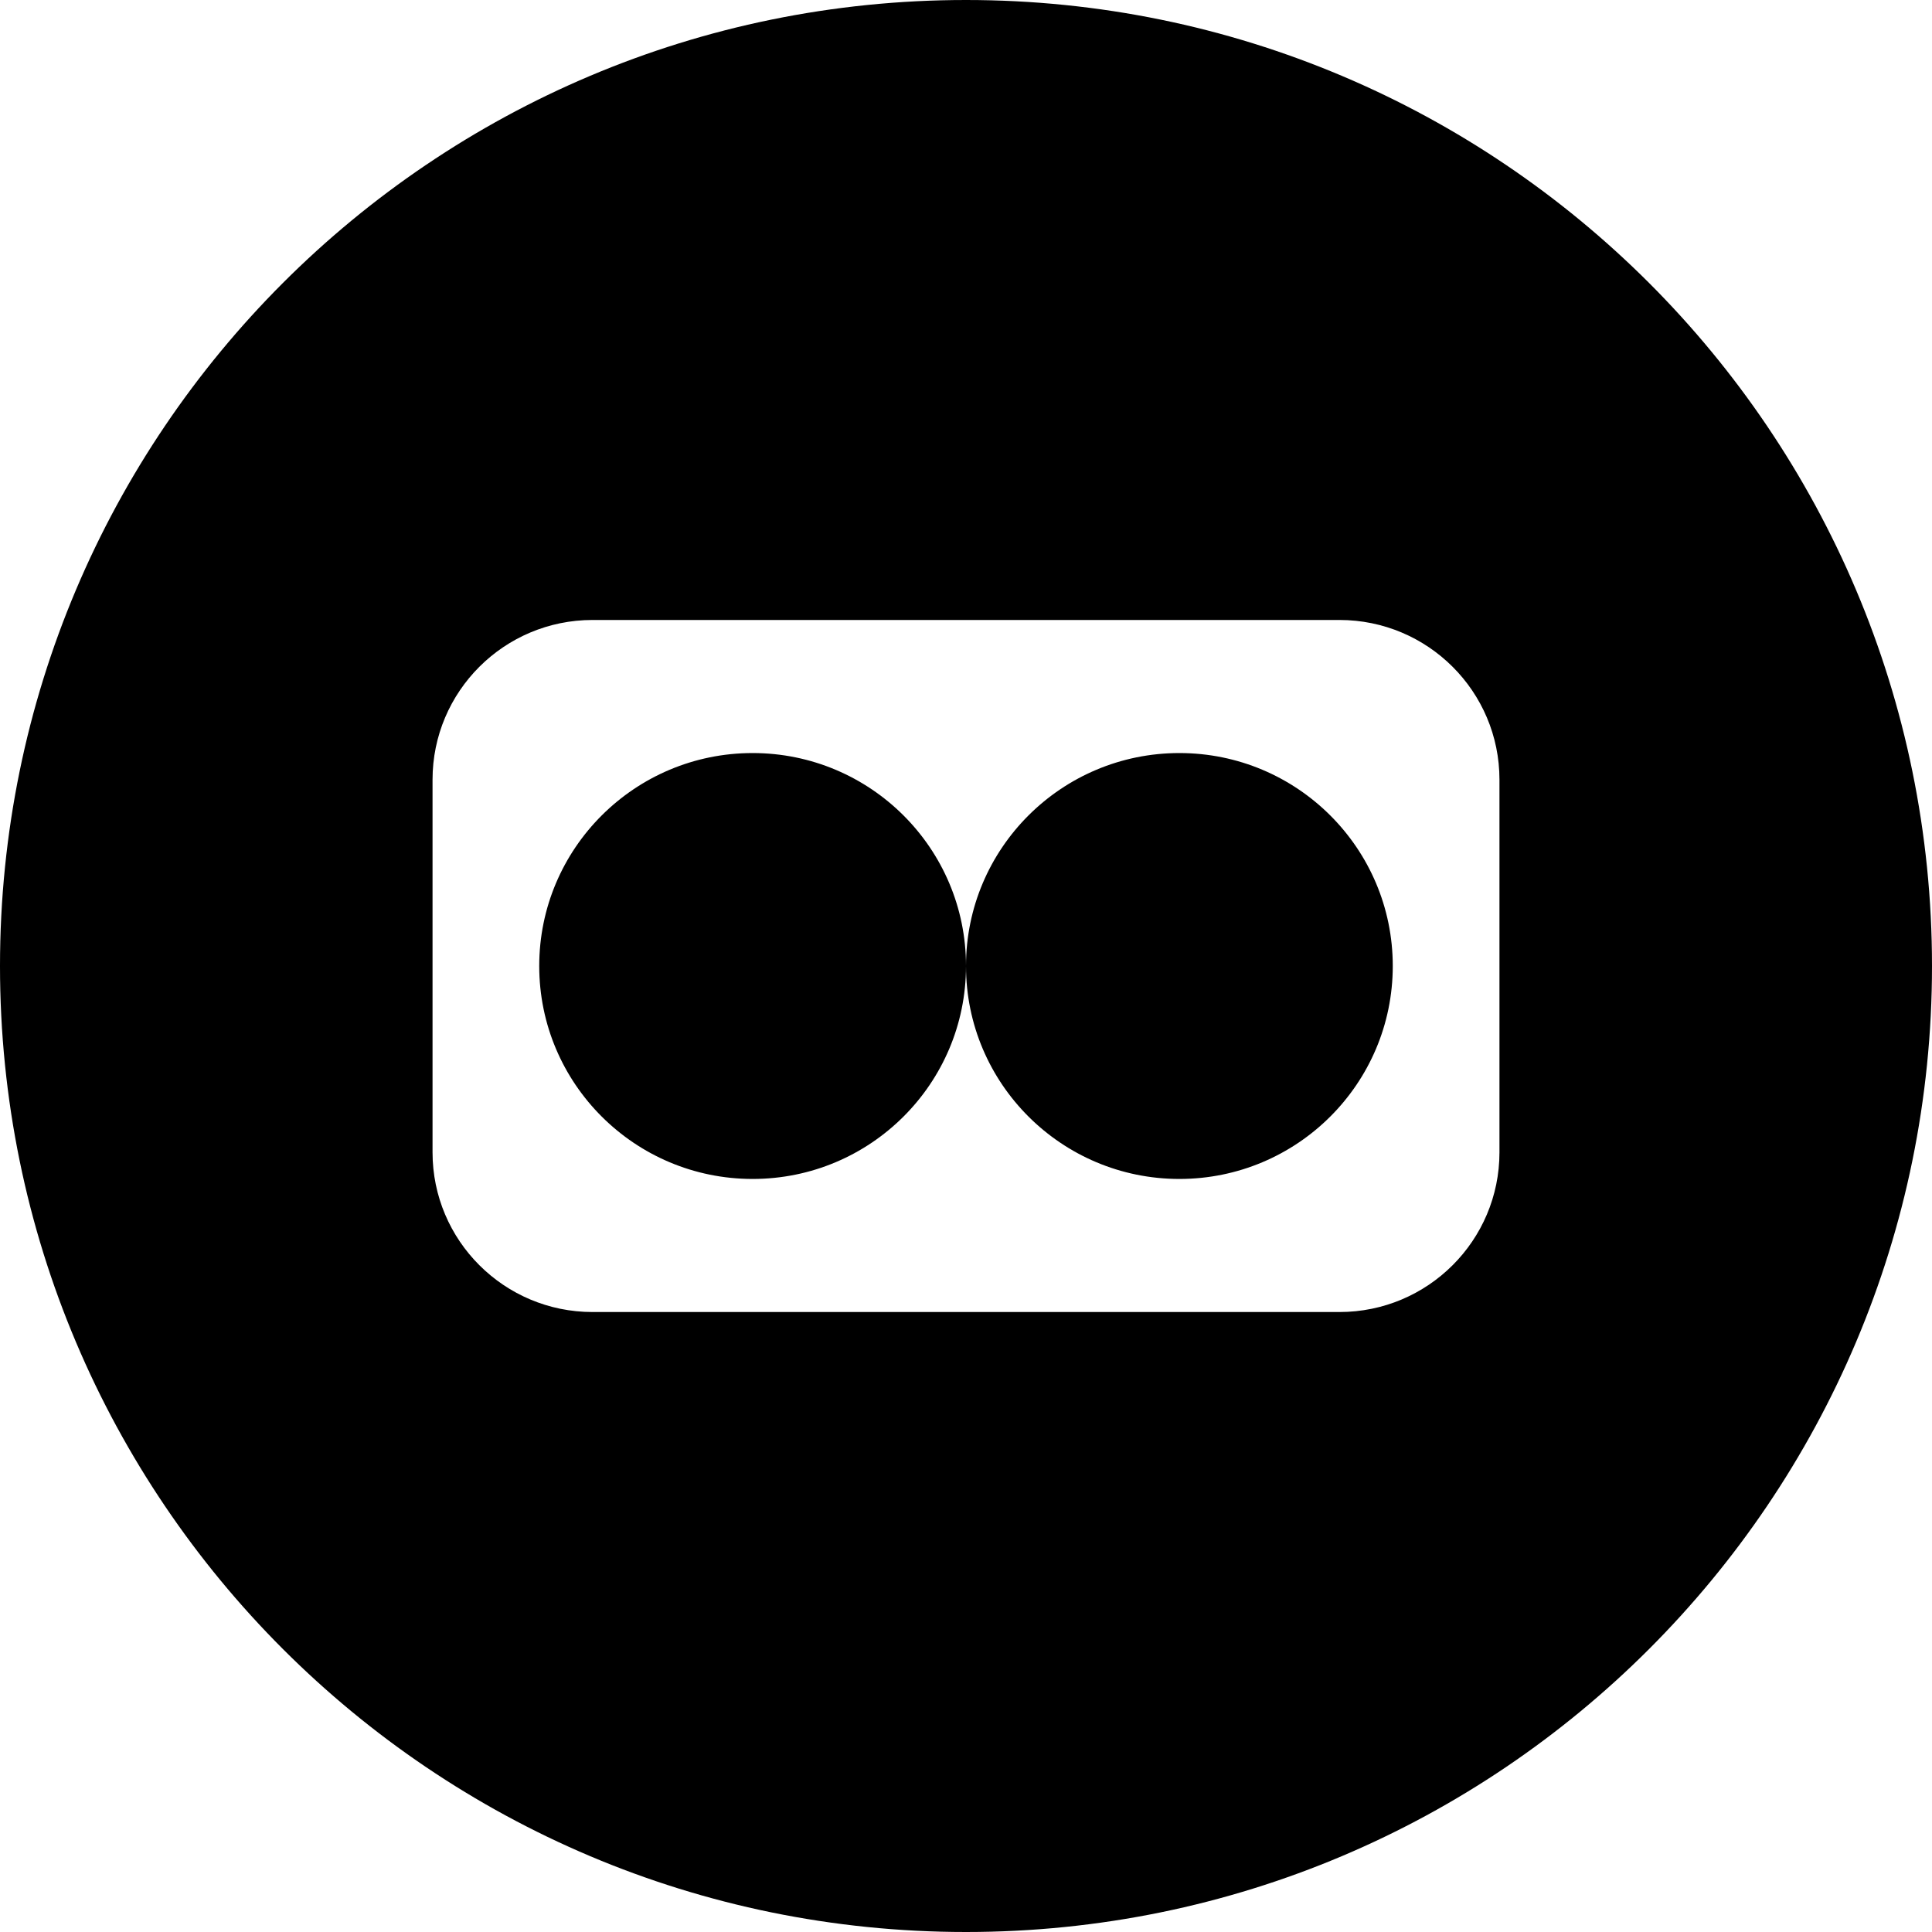
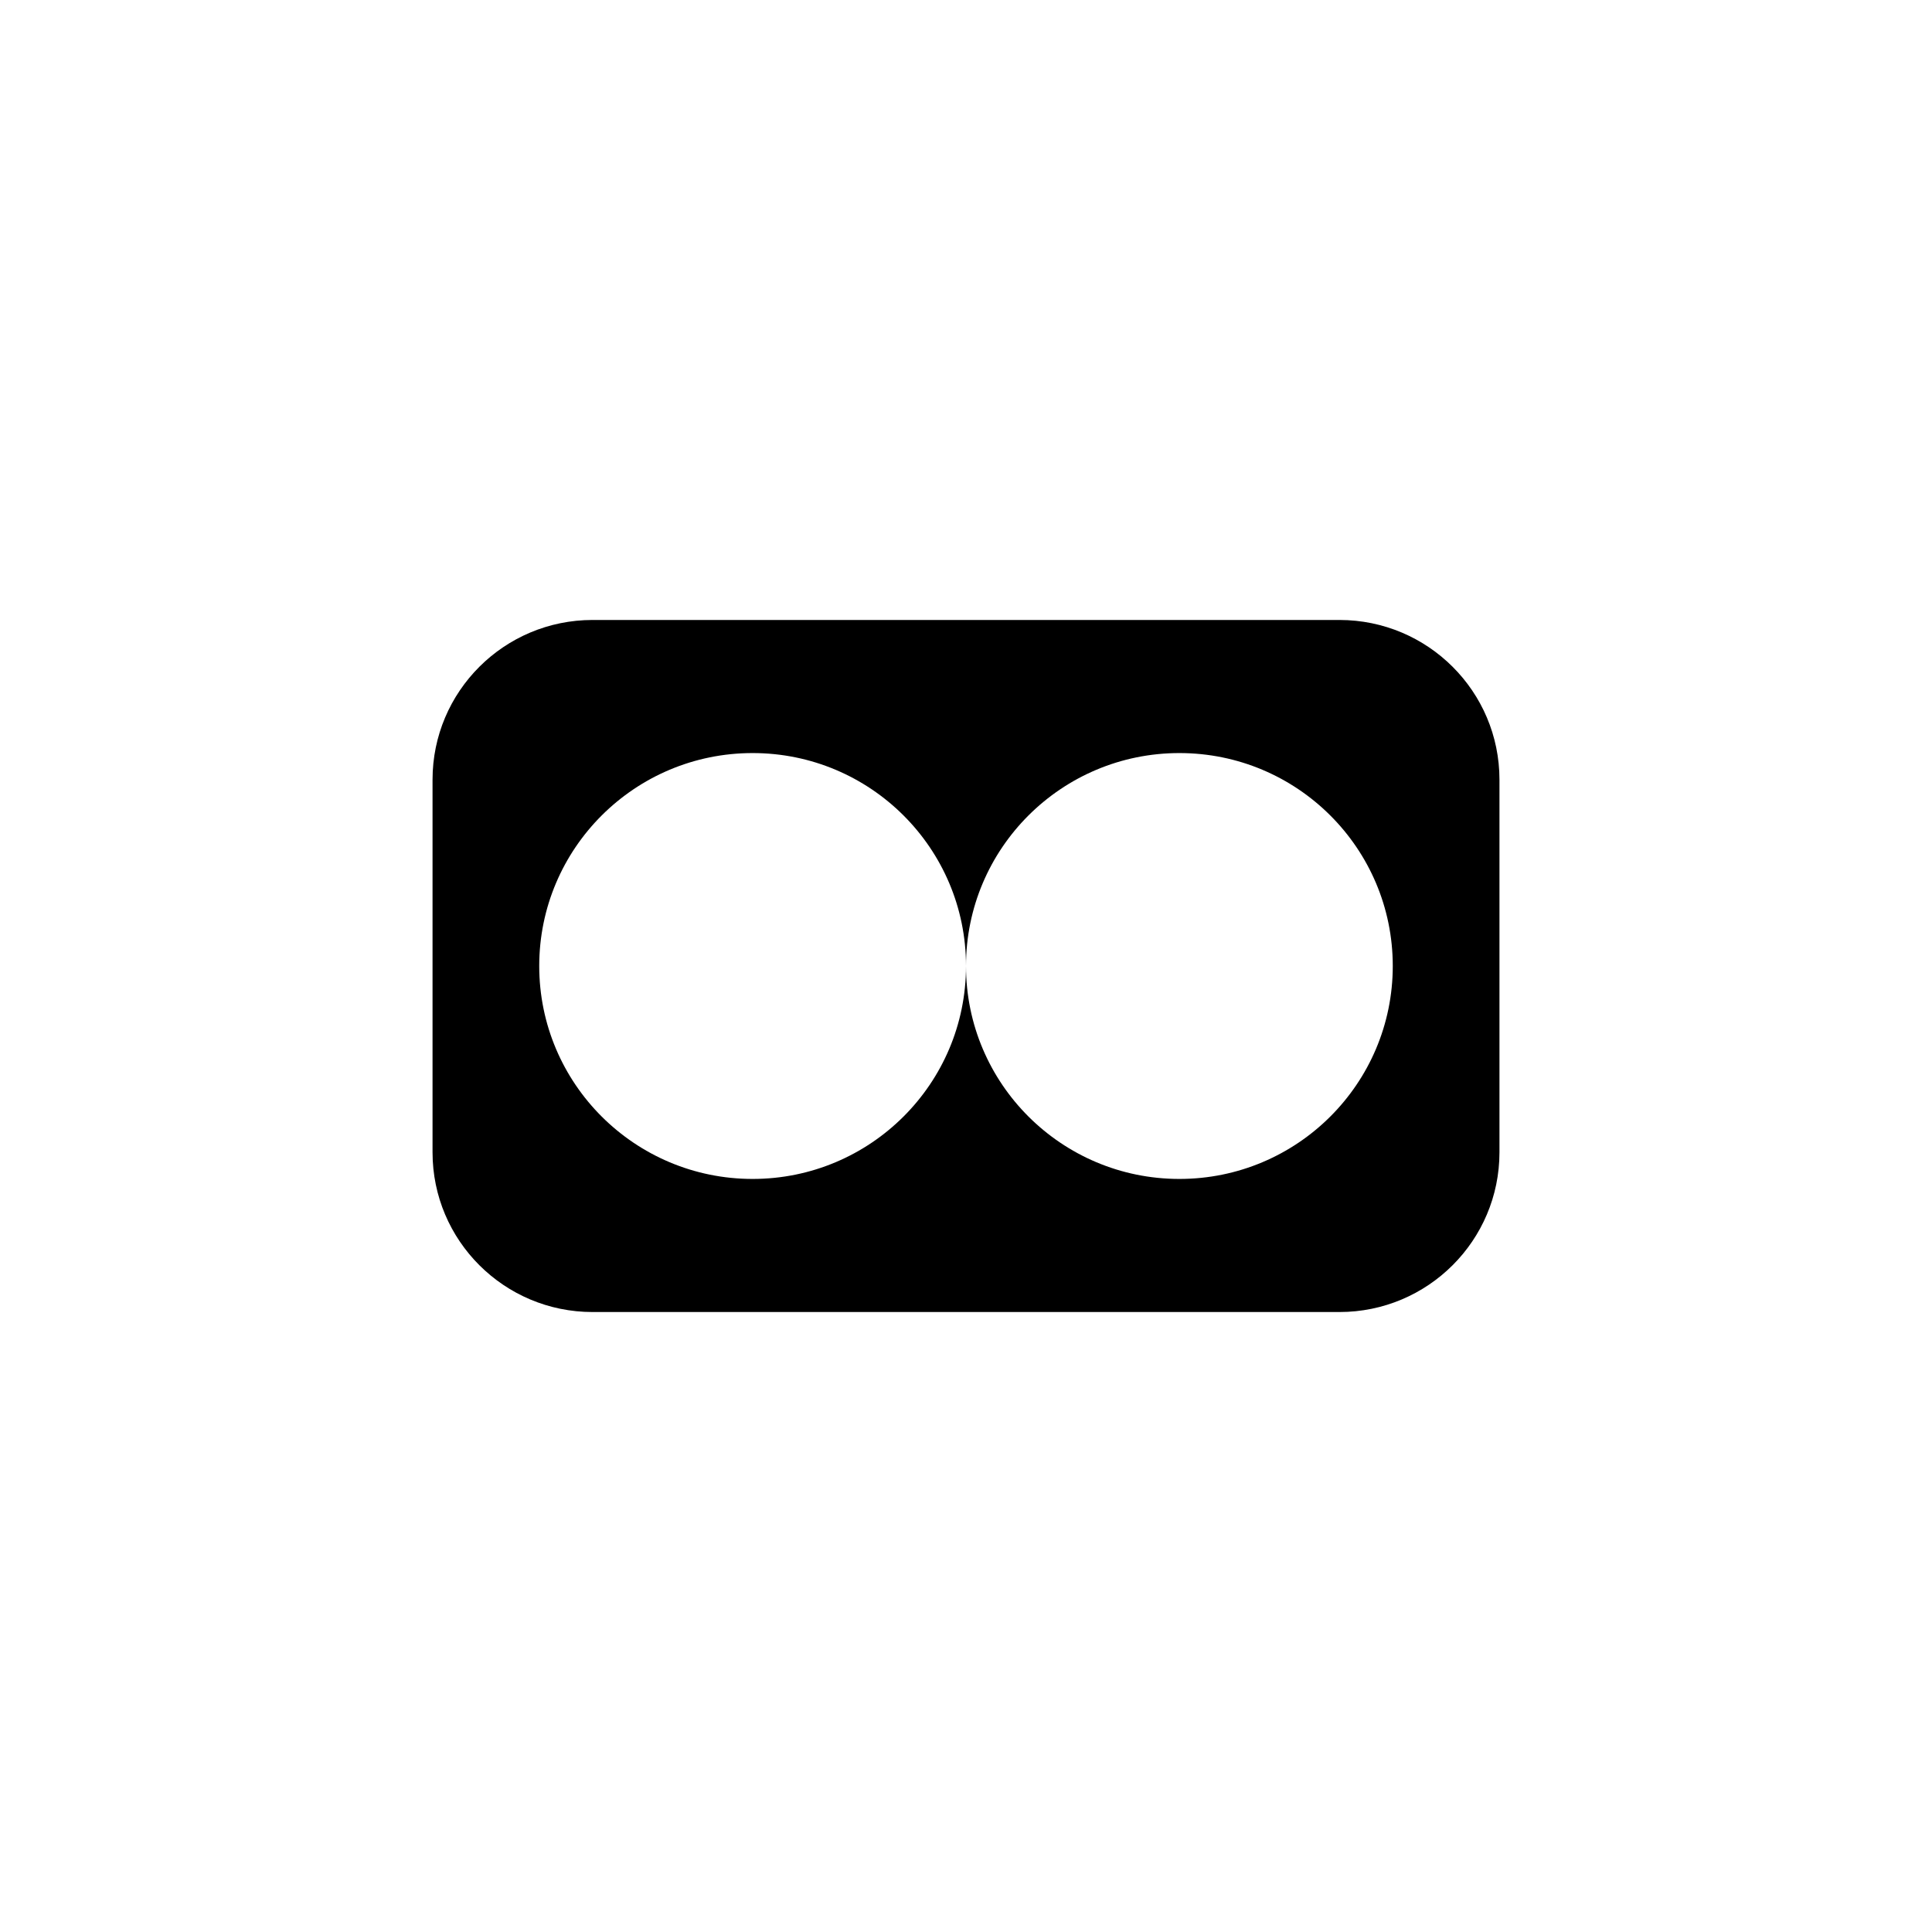
- <svg xmlns="http://www.w3.org/2000/svg" fill="currentColor" viewBox="0 0 134 134">
-   <path fill-rule="evenodd" d="M0 67a67 67 0 1 0 134 0A67 67 0 1 0 0 67m30-12.923C30 47.959 34.97 43 41.1 43h51.8c6.13 0 11.1 4.96 11.1 11.077v25.846C104 86.041 99.03 91 92.9 91H41.1C34.97 91 30 86.04 30 79.923zM67 67c0 8.157-6.626 14.77-14.8 14.77S37.4 75.156 37.4 67s6.626-14.77 14.8-14.77S67 58.844 67 67m0 0c0-8.157 6.626-14.77 14.8-14.77S96.6 58.844 96.6 67s-6.626 14.77-14.8 14.77S67 75.156 67 67" />
+ <svg xmlns="http://www.w3.org/2000/svg" viewBox="0 0 134 134" fill="currentColor">
+   <path d="M30 54.077C30 47.959 34.97 43 41.1 43H92.9C99.03 43 104 47.959 104 54.077V79.923C104 86.041 99.03 91 92.9 91H41.1C34.97 91 30 86.041 30 79.923V54.077ZM67 67C67 75.157 60.374 81.769 52.2 81.769C44.026 81.769 37.4 75.157 37.4 67C37.4 58.843 44.026 52.231 52.2 52.231C60.374 52.231 67 58.843 67 67ZM67 67C67 58.843 73.626 52.231 81.8 52.231C89.974 52.231 96.6 58.843 96.6 67C96.6 75.157 89.974 81.769 81.8 81.769C73.626 81.769 67 75.157 67 67Z" fill-rule="evenodd" />
</svg>
